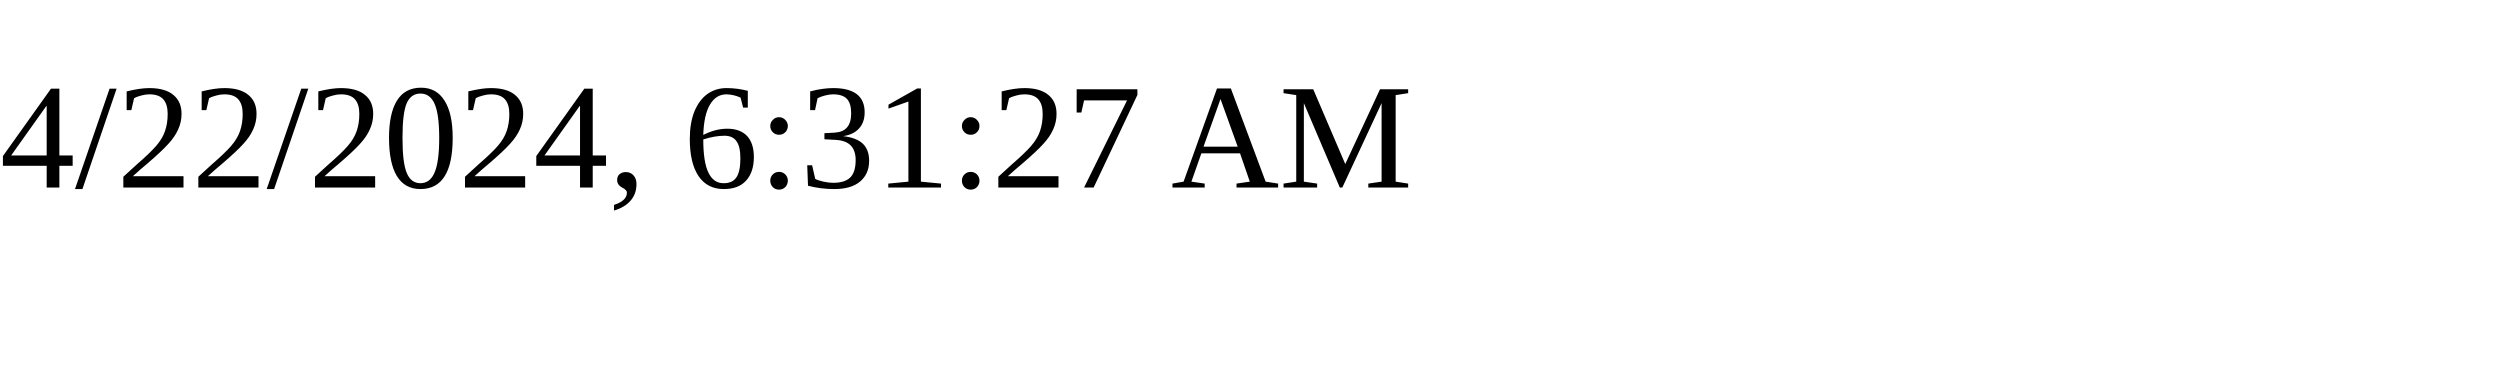
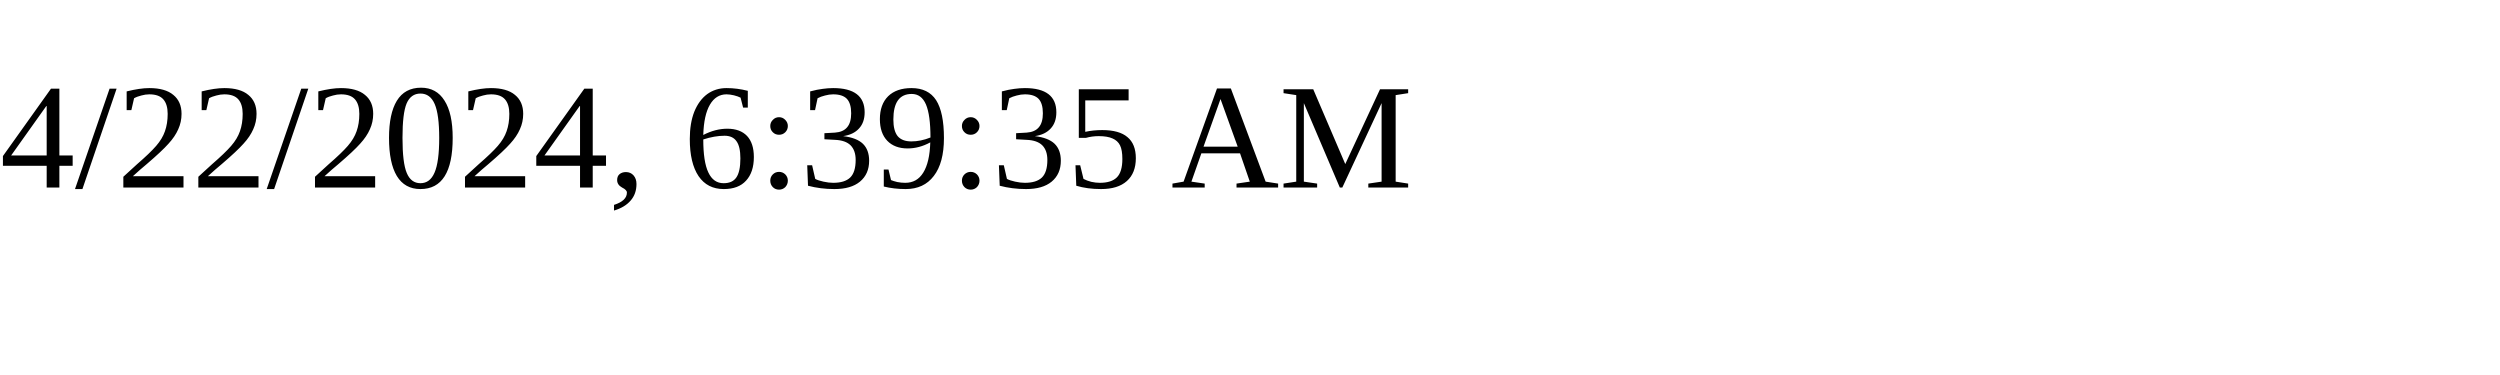
<svg xmlns="http://www.w3.org/2000/svg" height="30" width="200">
-   <text x="0" y="15">4/22/2024, 6:31:27 AM</text>
+   <text x="0" y="15">4/22/2024, 6:39:35 AM</text>
</svg>
